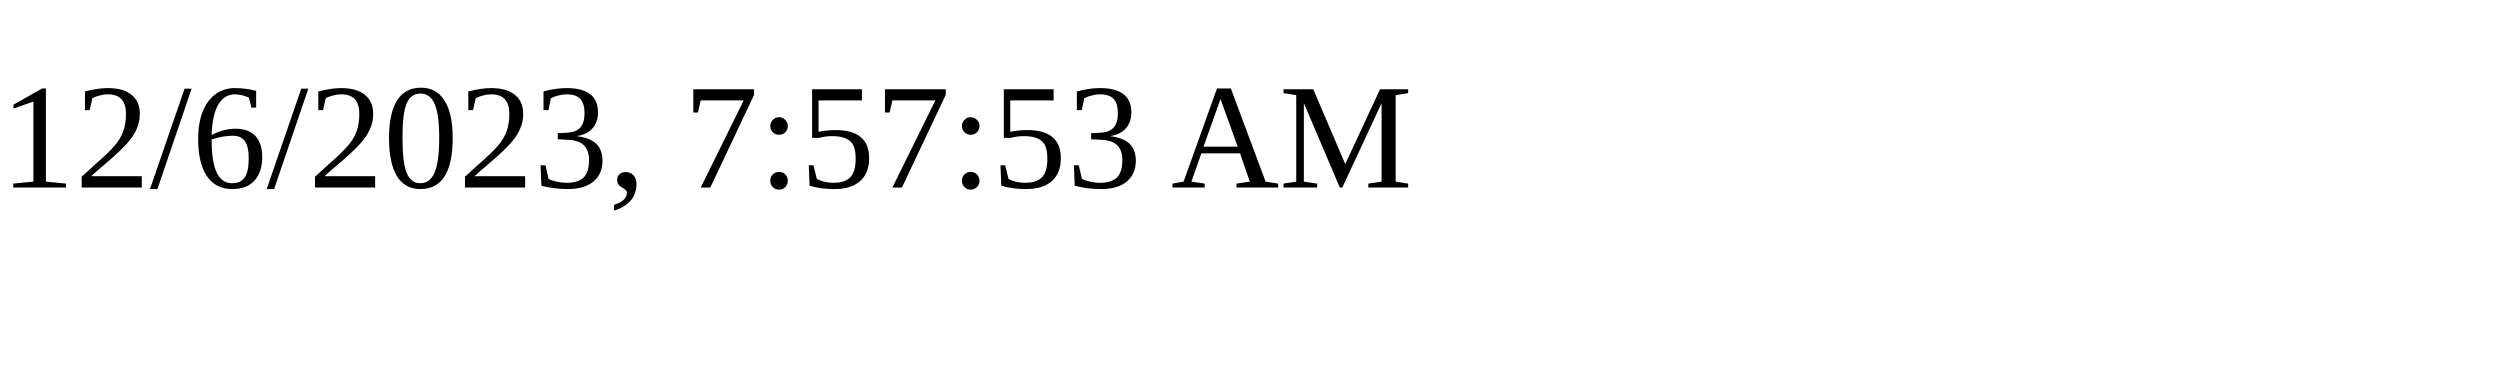
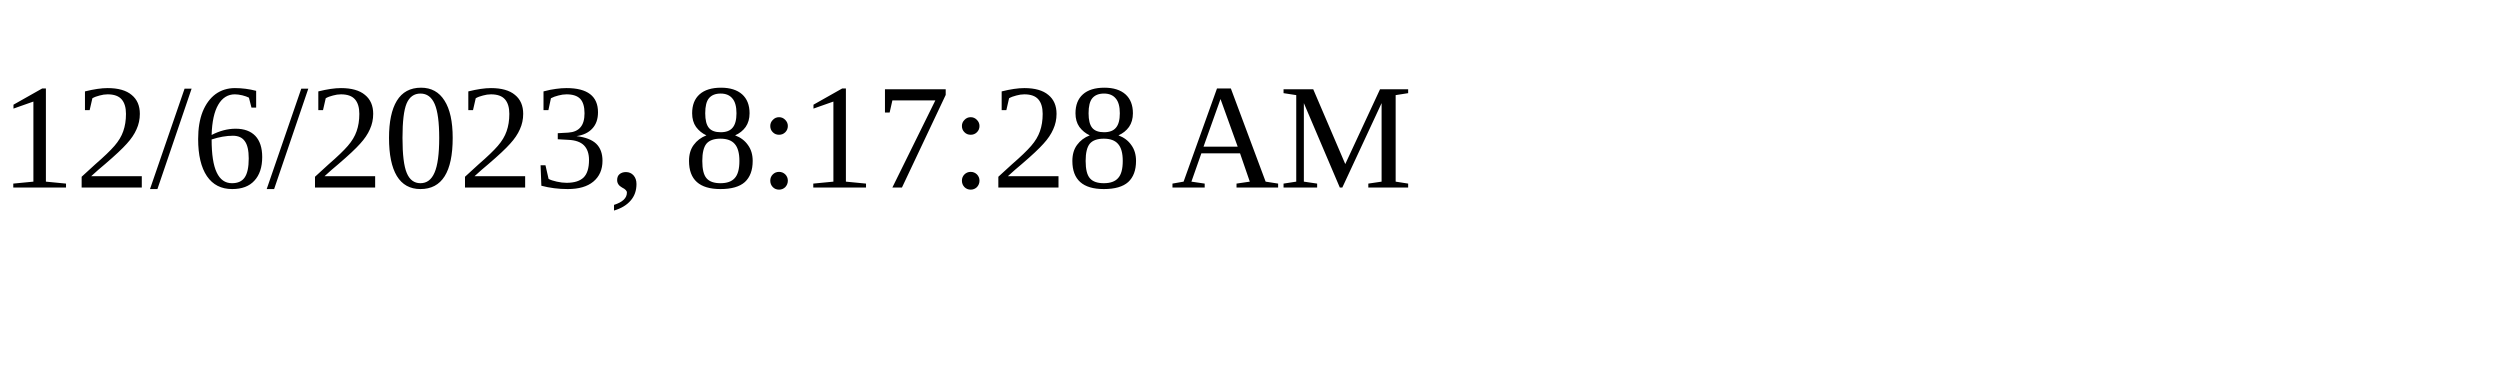
<svg xmlns="http://www.w3.org/2000/svg" height="30" width="200">
-   <text x="0" y="15">12/6/2023, 7:57:53 AM</text>
+   <text x="0" y="15">12/6/2023, 8:17:28 AM</text>
</svg>
